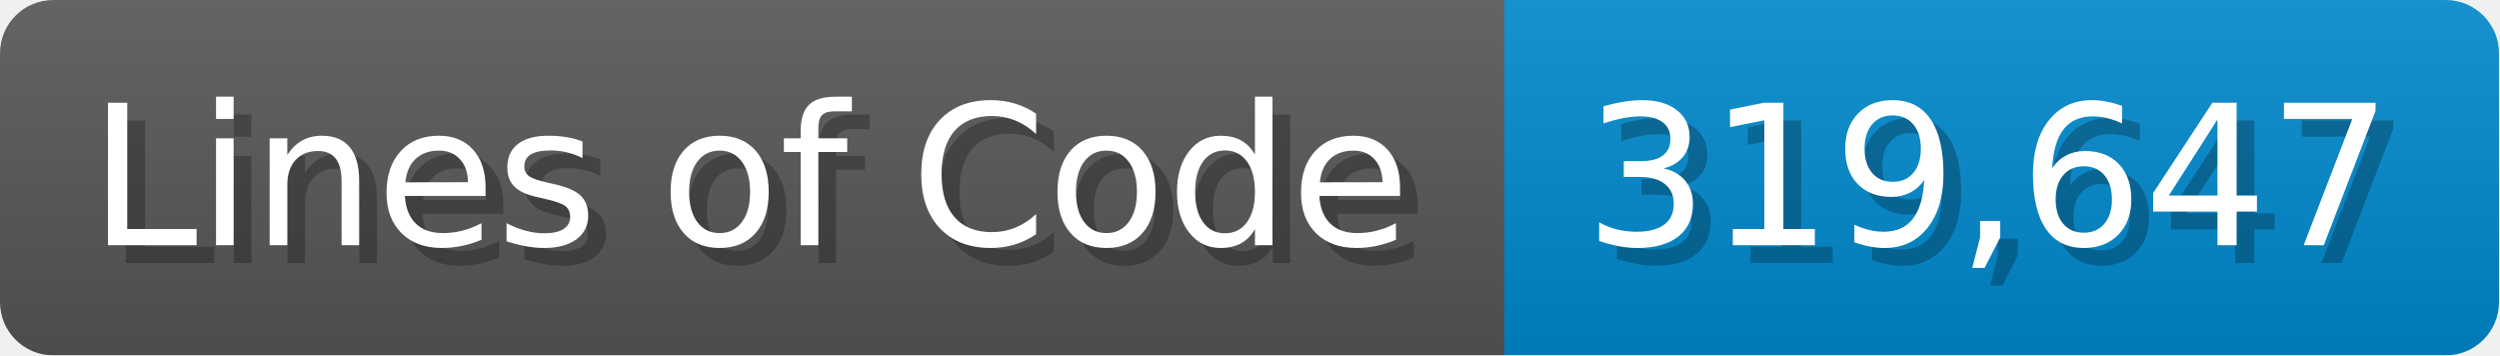
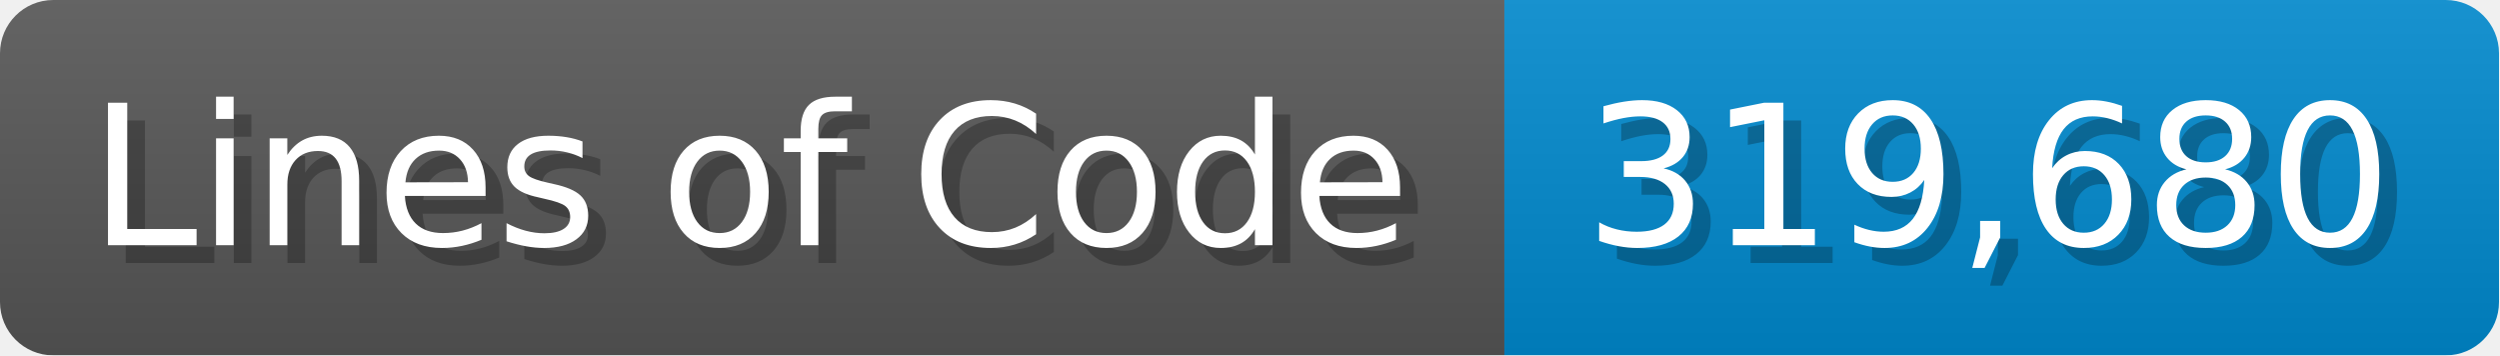
<svg xmlns="http://www.w3.org/2000/svg" width="140.7" height="20" viewBox="0 0 1407 200">
  <linearGradient id="a" x2="0" y2="100%">
    <stop offset="0" stop-opacity=".1" stop-color="#EEE" />
    <stop offset="1" stop-opacity=".1" />
  </linearGradient>
  <mask id="m">
    <rect width="1407" height="200" rx="30" fill="#FFF" />
  </mask>
  <g mask="url(#m)">
    <rect width="847" height="200" fill="#555" />
    <rect width="560" height="200" fill="#08C" x="847" />
    <rect width="1407" height="200" fill="url(#a)" />
  </g>
  <g fill="#fff" text-anchor="start" font-family="Verdana,DejaVu Sans,sans-serif" font-size="110">
    <text x="60" y="148" textLength="747" fill="#000" opacity="0.25">Lines of Code</text>
    <text x="50" y="138" textLength="747">Lines of Code</text>
-     <text x="902" y="148" textLength="460" fill="#000" opacity="0.25">319,647</text>
-     <text x="892" y="138" textLength="460">319,647</text>
+     <text x="902" y="148" textLength="460" fill="#000" opacity="0.25">319,680</text>
+     <text x="892" y="138" textLength="460">319,680</text>
  </g>
</svg>
